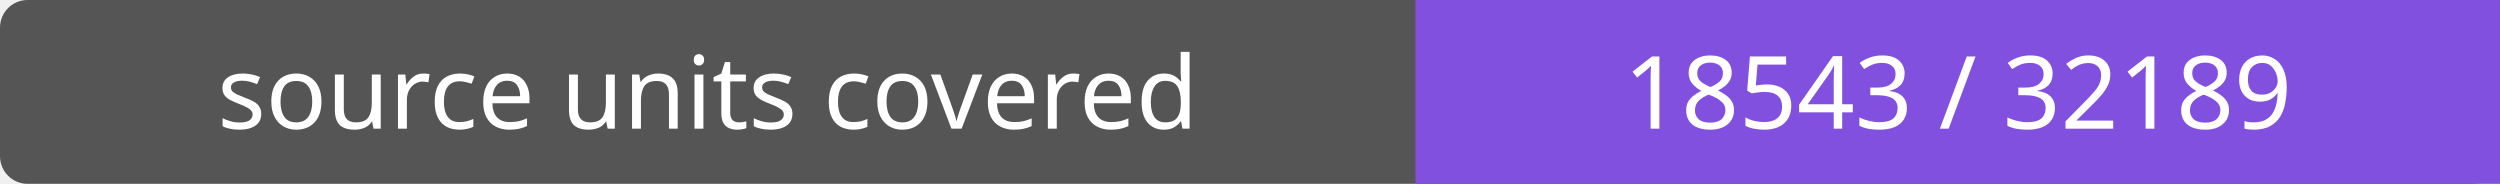
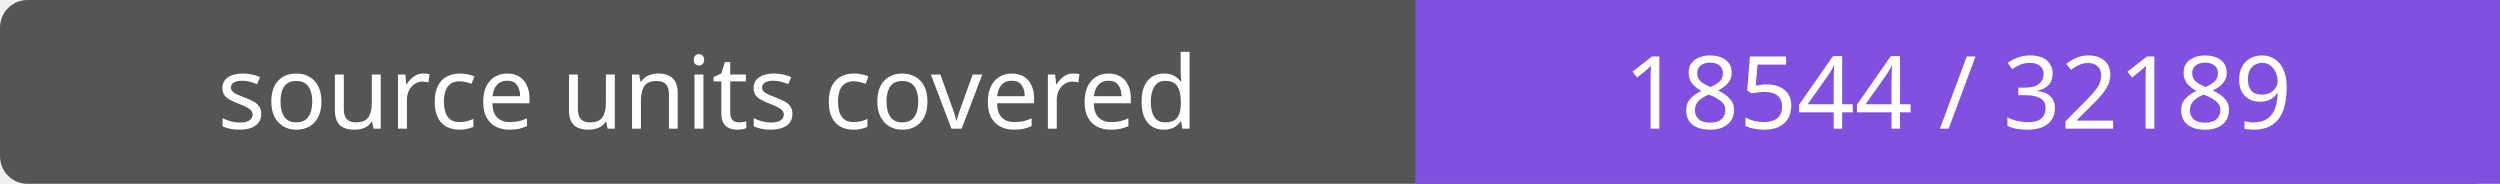
- <svg xmlns="http://www.w3.org/2000/svg" width="272" height="20" role="img" aria-label="source units covered: 18543 / 32189">
+ <svg xmlns="http://www.w3.org/2000/svg" width="272" height="20" role="img" aria-label="source units covered: 18544 / 32189">
  <rect width="272" height="20" rx="3" fill="#555" />
  <path fill="#8250df" d="M154 0h118v20H154z" />
  <g fill="#fff" text-anchor="middle" font-family="Verdana,sans-serif" font-size="11">
    <text x="77.0" y="14">source units covered</text>
-     <text x="213.0" y="14">18543 / 32189</text>
+     <text x="213.0" y="14">18544 / 32189</text>
  </g>
</svg>
